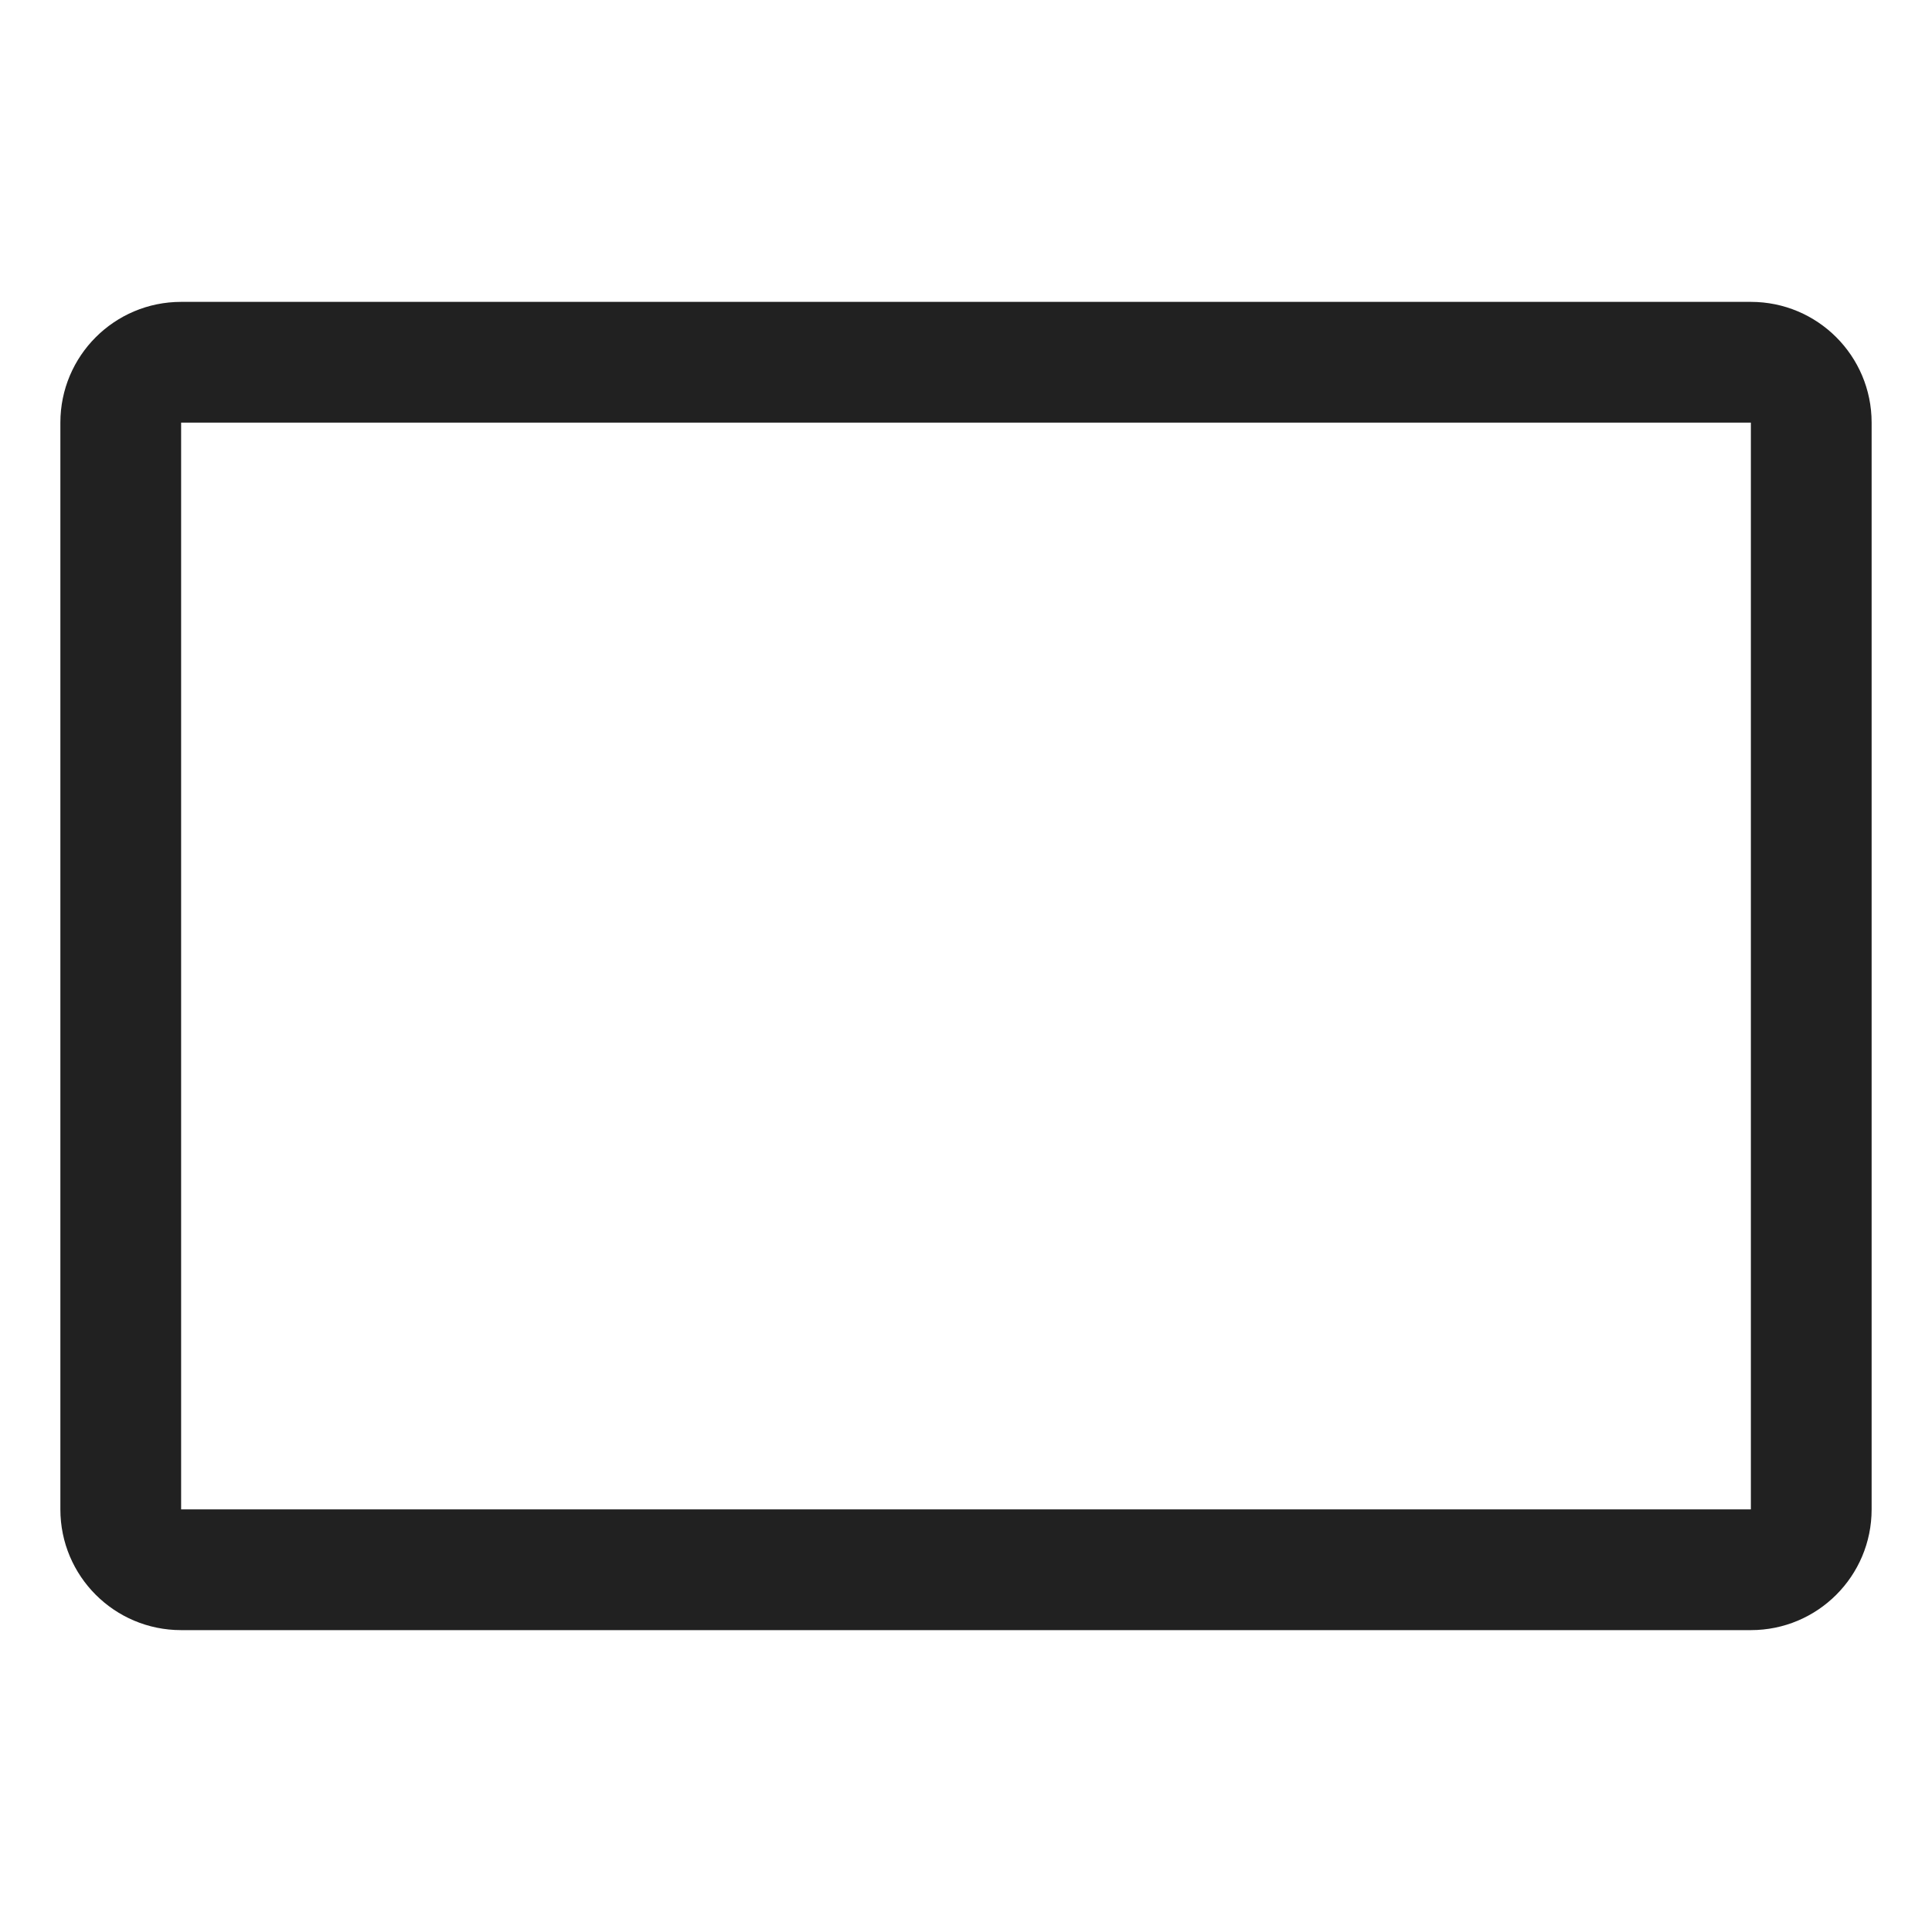
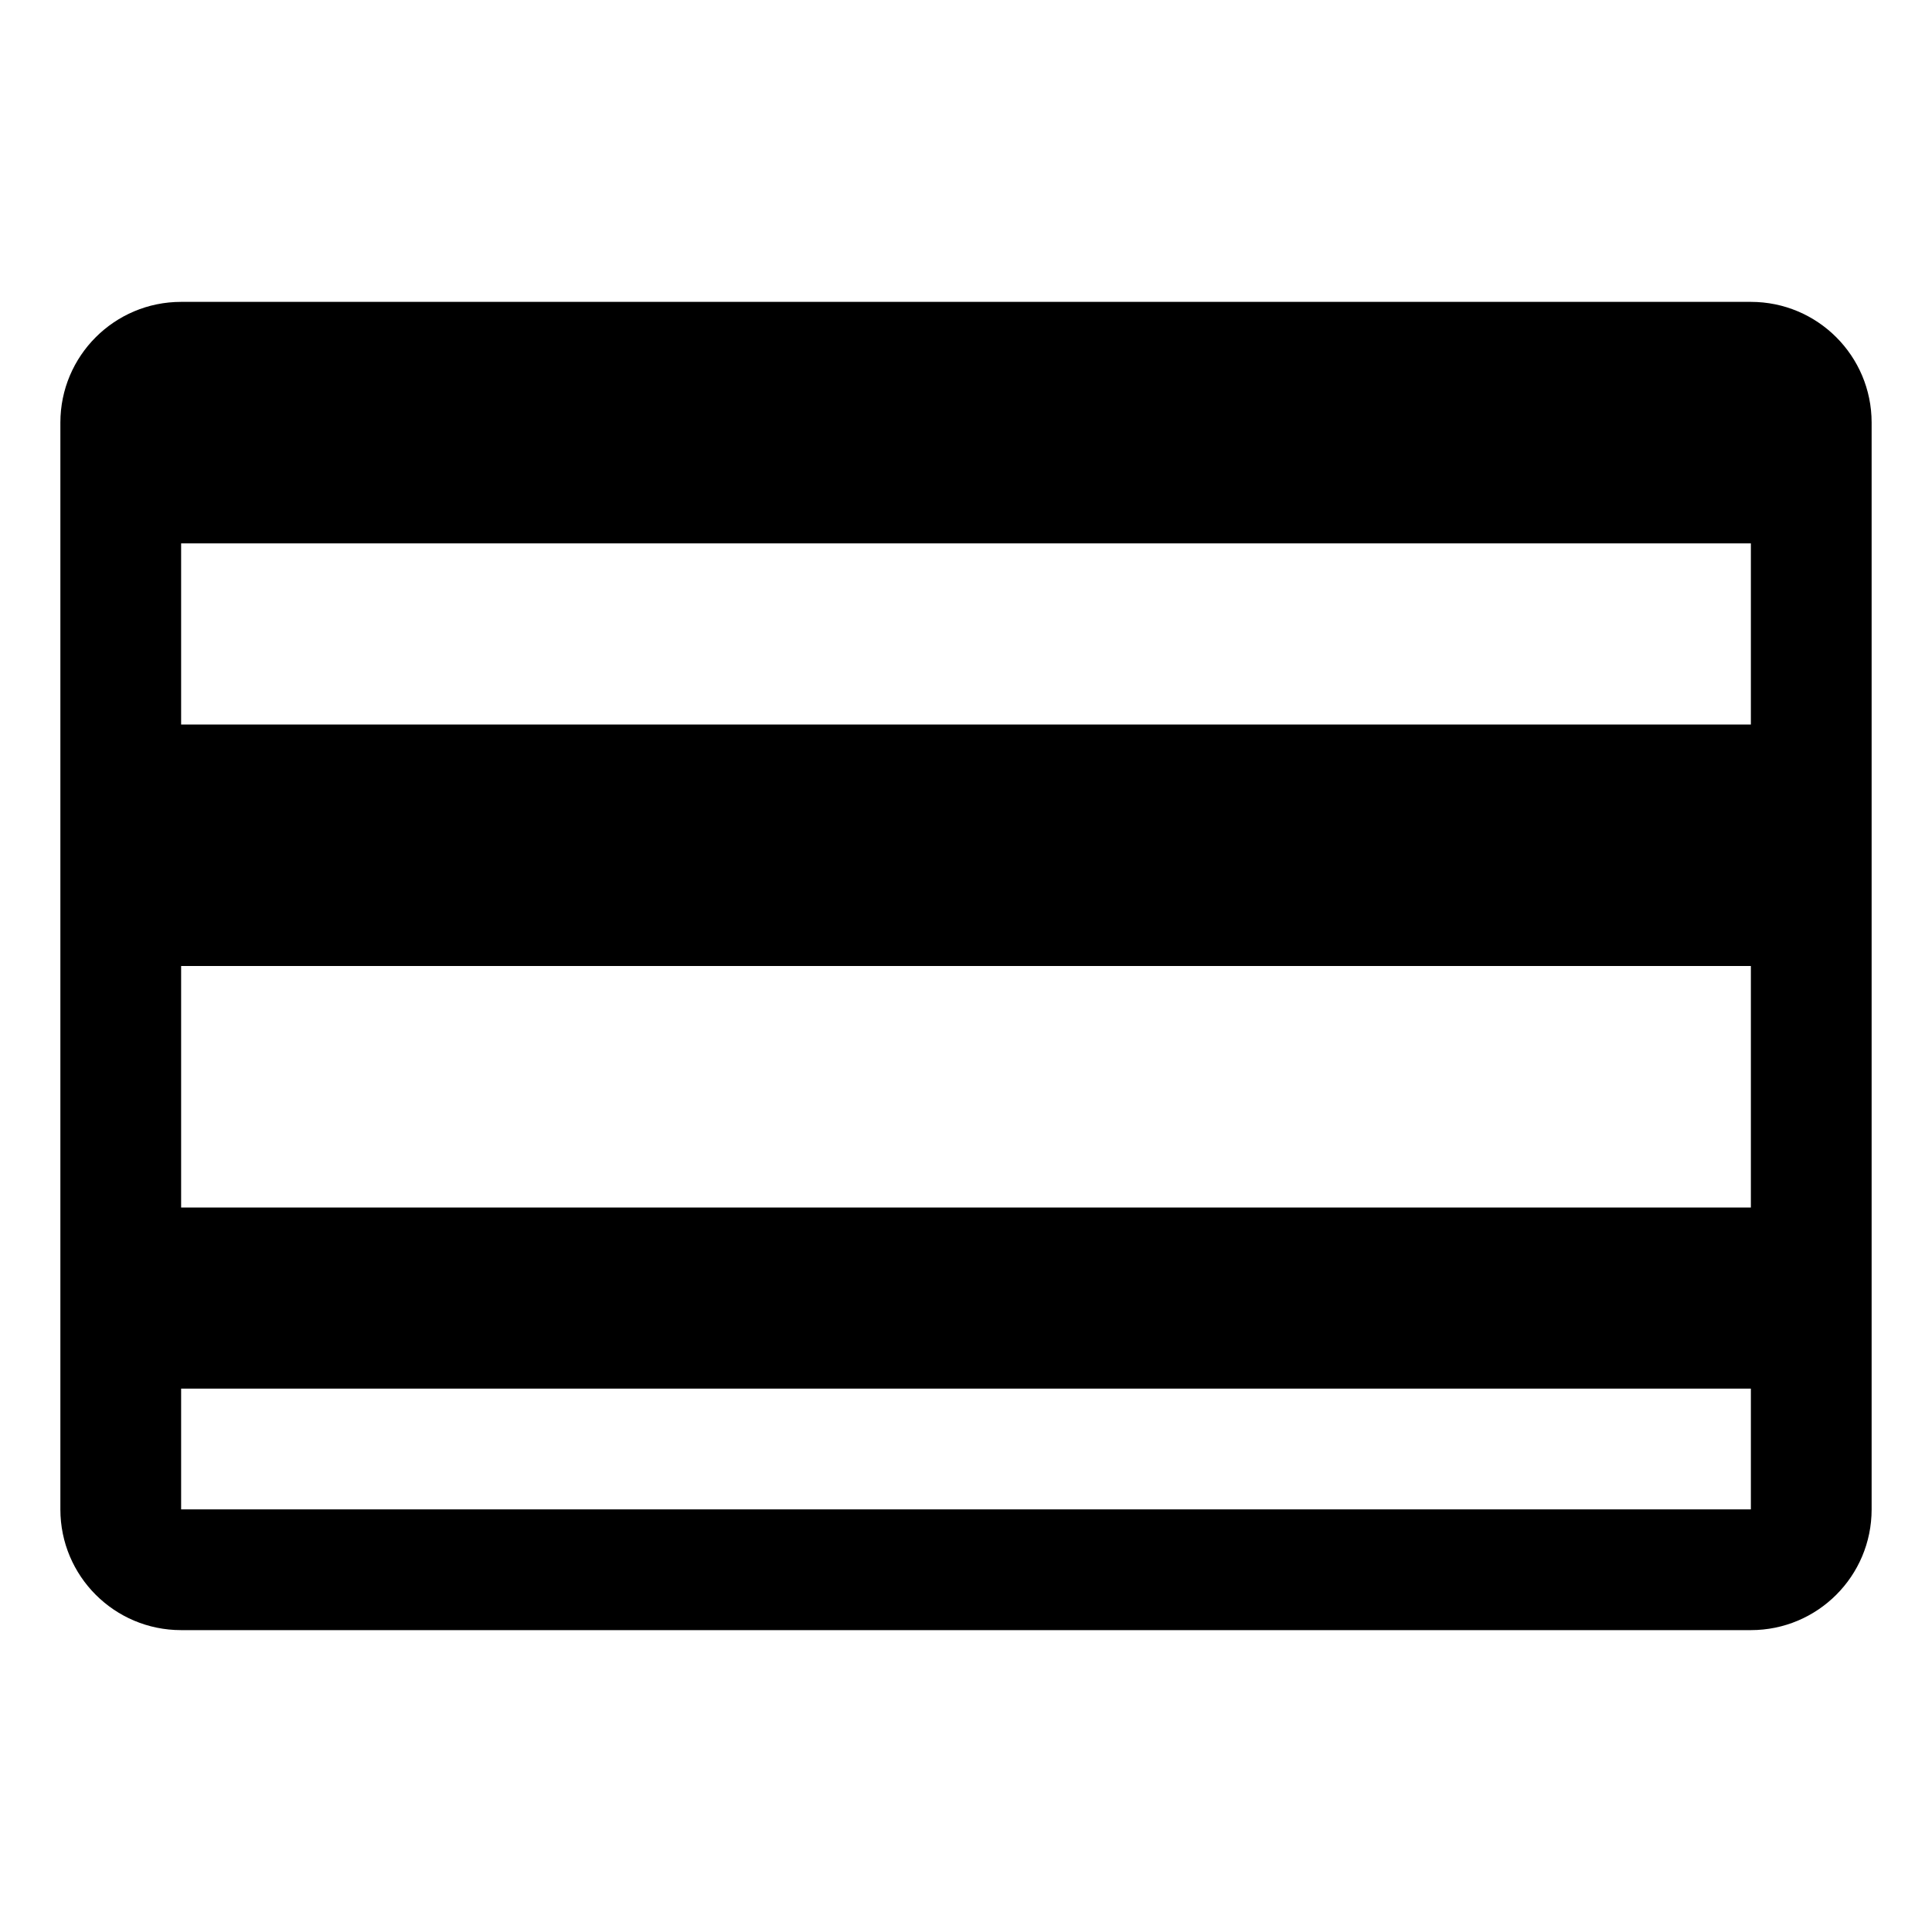
<svg xmlns="http://www.w3.org/2000/svg" width="32" height="32" viewBox="0 0 32 32" fill="none">
-   <path d="M1 7C1 5.895 1.895 5 3 5H29C30.105 5 31 5.895 31 7V25C31 26.105 30.105 27 29 27H3C1.895 27 1 26.105 1 25V7ZM29 7L3 7V25H29V7Z" fill="#212121" />
+   <path fill-rule="evenodd" clip-rule="evenodd" d="M3 5C1.895 5 1 5.895 1 7V25C1 26.105 1.895 27 3 27H29C30.105 27 31 26.105 31 25V7C31 5.895 30.105 5 29 5H3ZM3 9V12H29V9H3ZM29 16H3V20H29V16ZM29 23H3V25H29V23Z" fill="black" />
</svg>
